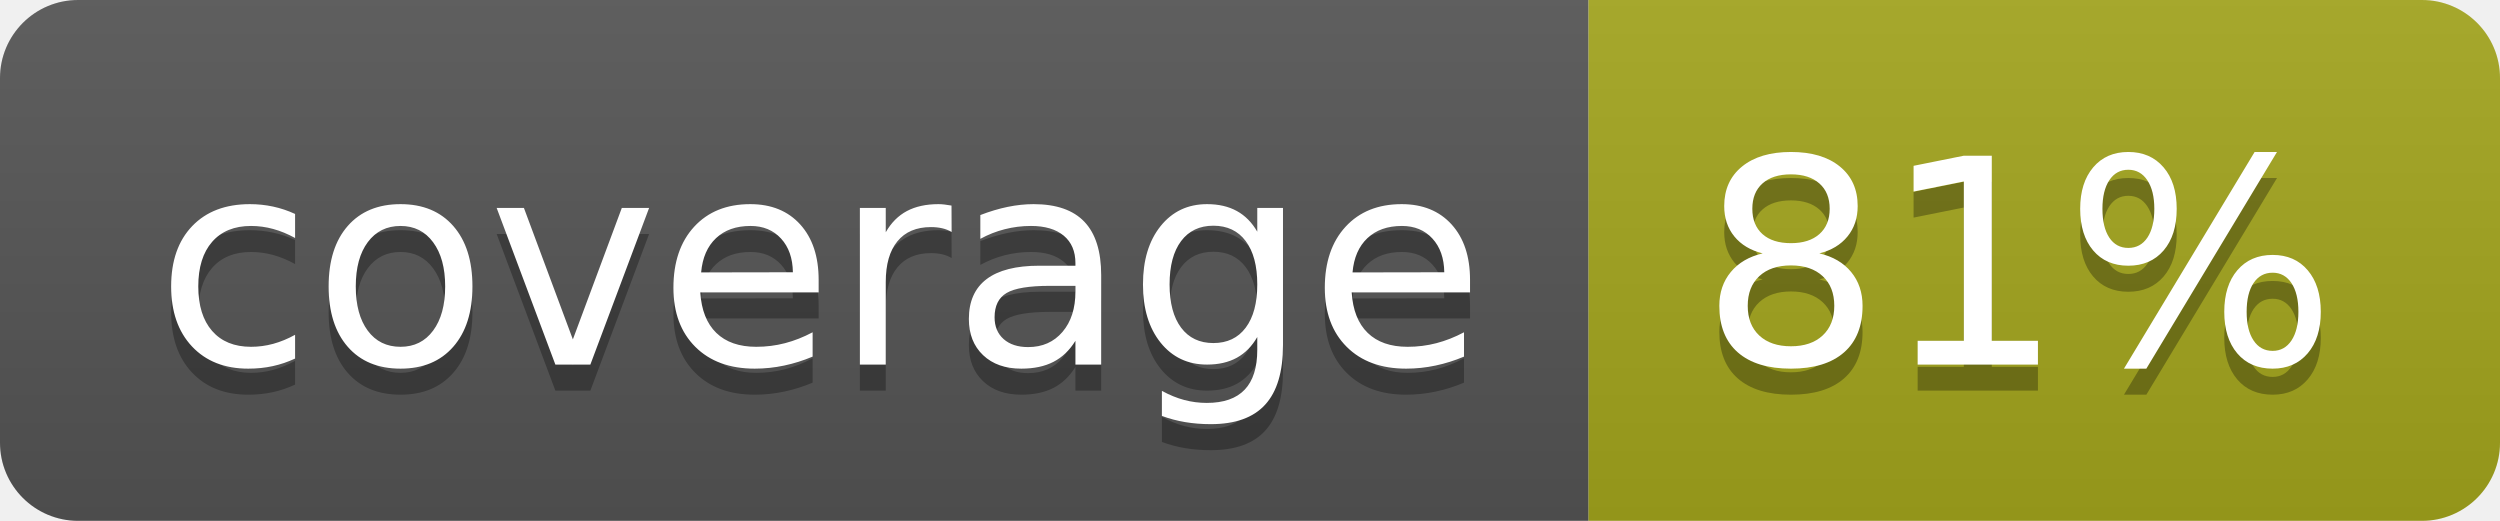
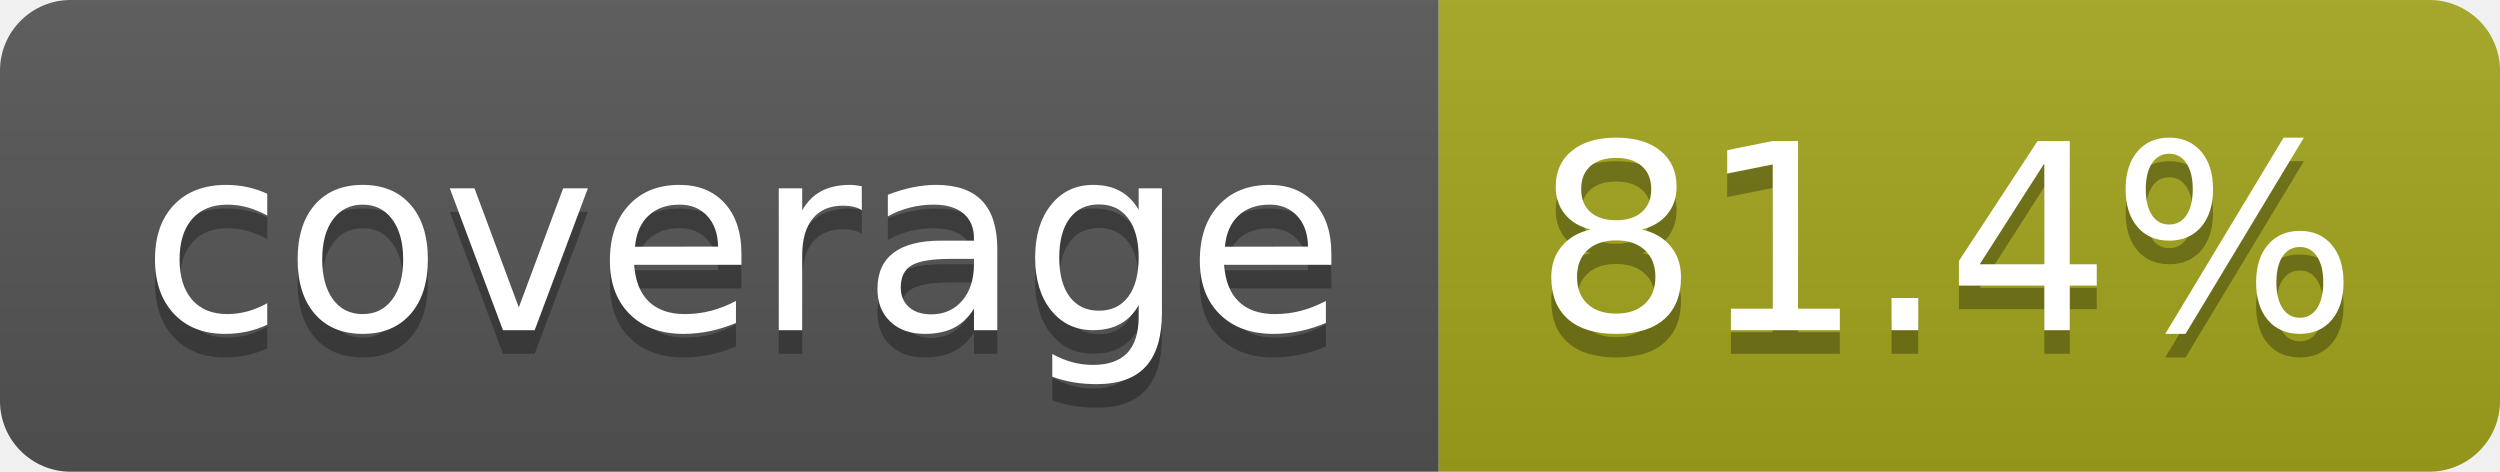
- <svg xmlns="http://www.w3.org/2000/svg" width="96" height="20" role="img" aria-label="coverage: 81%">
+ <svg xmlns="http://www.w3.org/2000/svg" width="106" height="20" role="img" aria-label="coverage: 81.4%">
  <linearGradient id="s" x2="0" y2="100%">
    <stop offset="0" stop-color="#bbb" stop-opacity=".1" />
    <stop offset="1" stop-opacity=".1" />
  </linearGradient>
  <clipPath id="r">
-     <rect width="96" height="20" rx="3" fill="#fff" />
+     <rect width="106" height="20" rx="3" fill="#fff" />
  </clipPath>
  <g clip-path="url(#r)">
    <rect width="61" height="20" fill="#555" />
-     <rect x="61" width="35" height="20" fill="#a4a61d" />
-     <rect width="96" height="20" fill="url(#s)" />
+     <rect x="61" width="45" height="20" fill="#a4a61d" />
+     <rect width="106" height="20" fill="url(#s)" />
  </g>
  <g fill="#fff" text-anchor="middle" font-family="Verdana,Geneva,DejaVu Sans,sans-serif" text-rendering="geometricPrecision" font-size="110">
    <text aria-hidden="true" x="315" y="150" fill="#010101" fill-opacity=".3" transform="scale(.1)" textLength="510">coverage</text>
    <text x="315" y="140" transform="scale(.1)" fill="#fff" textLength="510">coverage</text>
-     <text aria-hidden="true" x="775" y="150" fill="#010101" fill-opacity=".3" transform="scale(.1)" textLength="245">81%</text>
-     <text x="775" y="140" transform="scale(.1)" fill="#fff" textLength="245">81%</text>
+     <text aria-hidden="true" x="825" y="150" fill="#010101" fill-opacity=".3" transform="scale(.1)" textLength="350">81.4%</text>
+     <text x="825" y="140" transform="scale(.1)" fill="#fff" textLength="350">81.4%</text>
  </g>
</svg>
